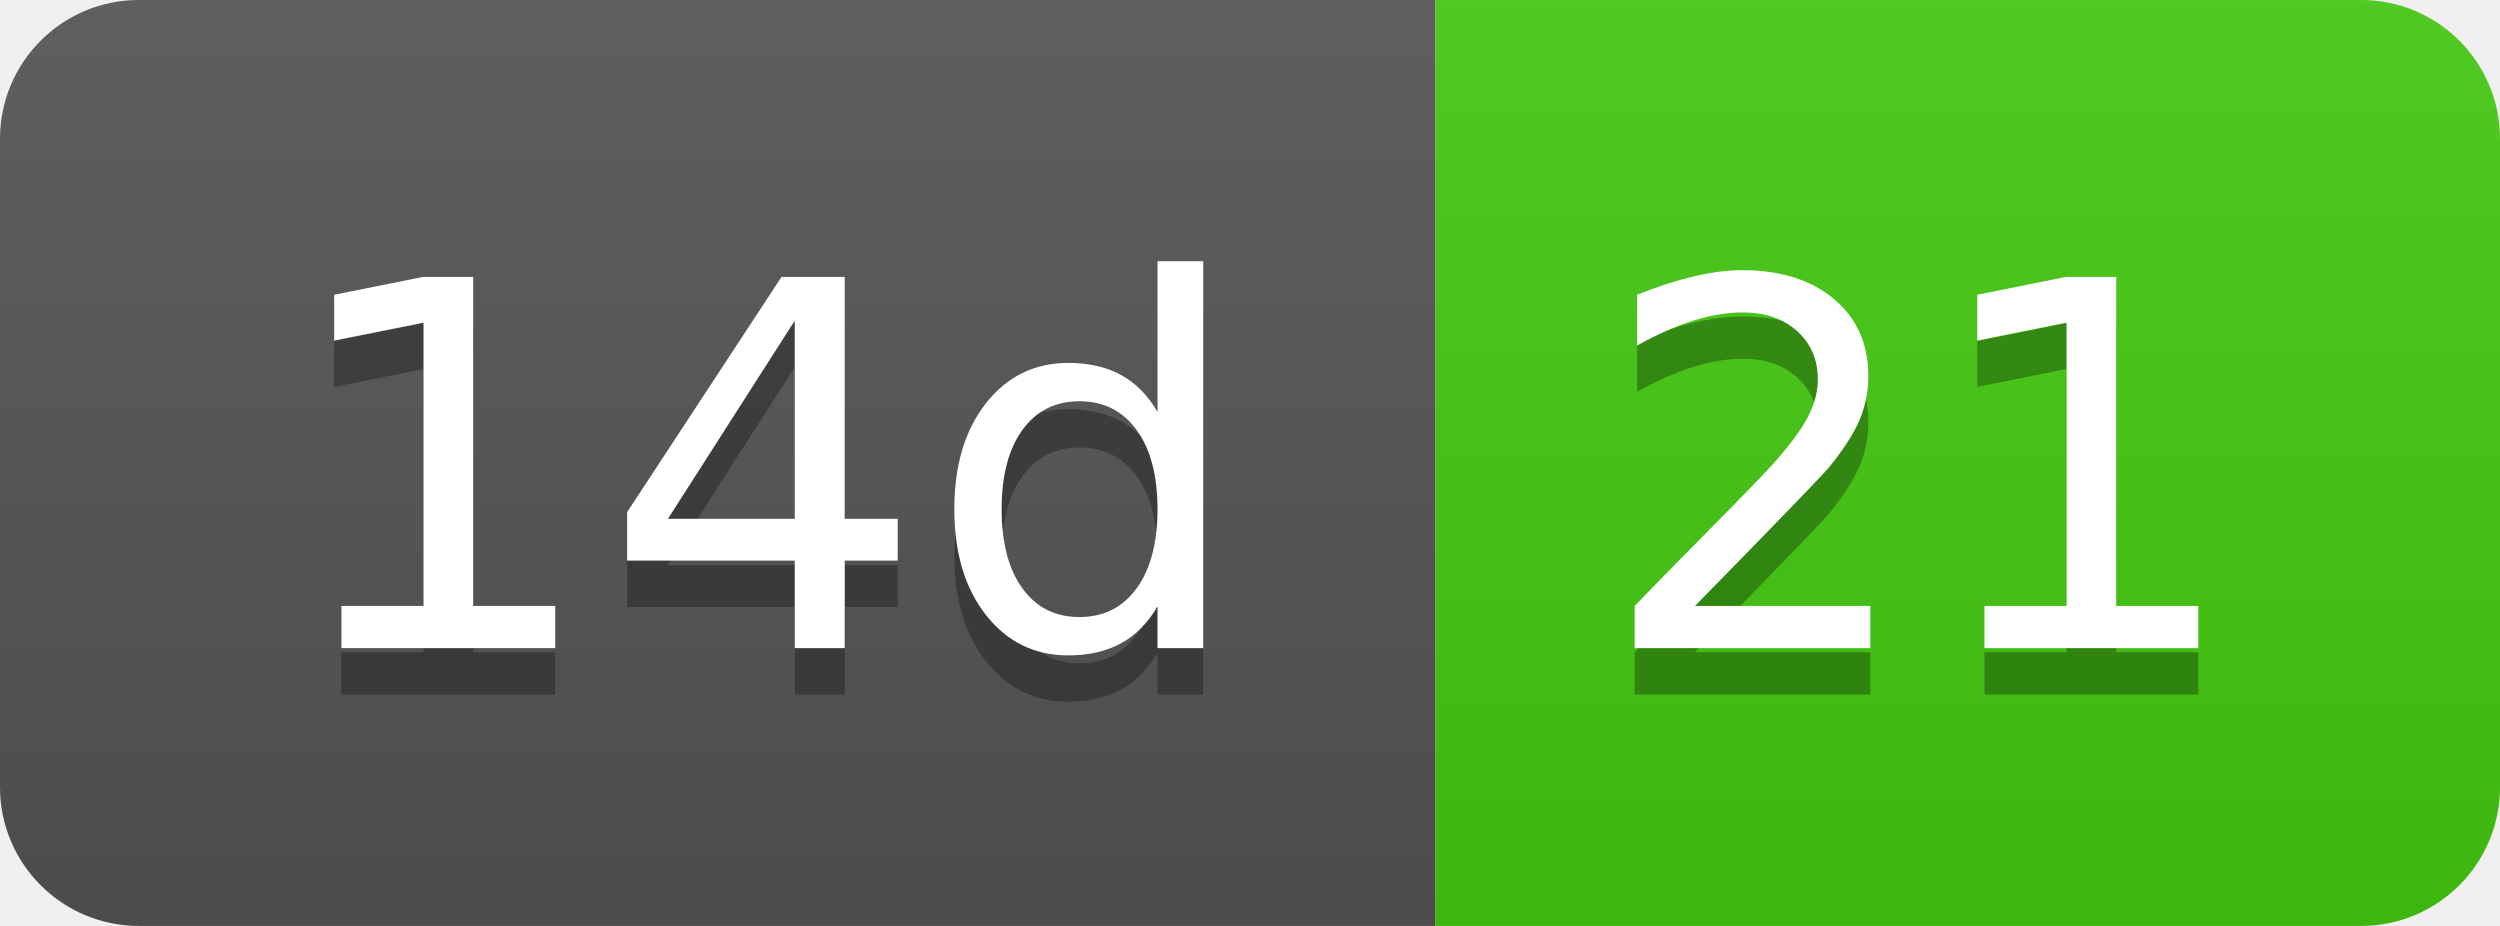
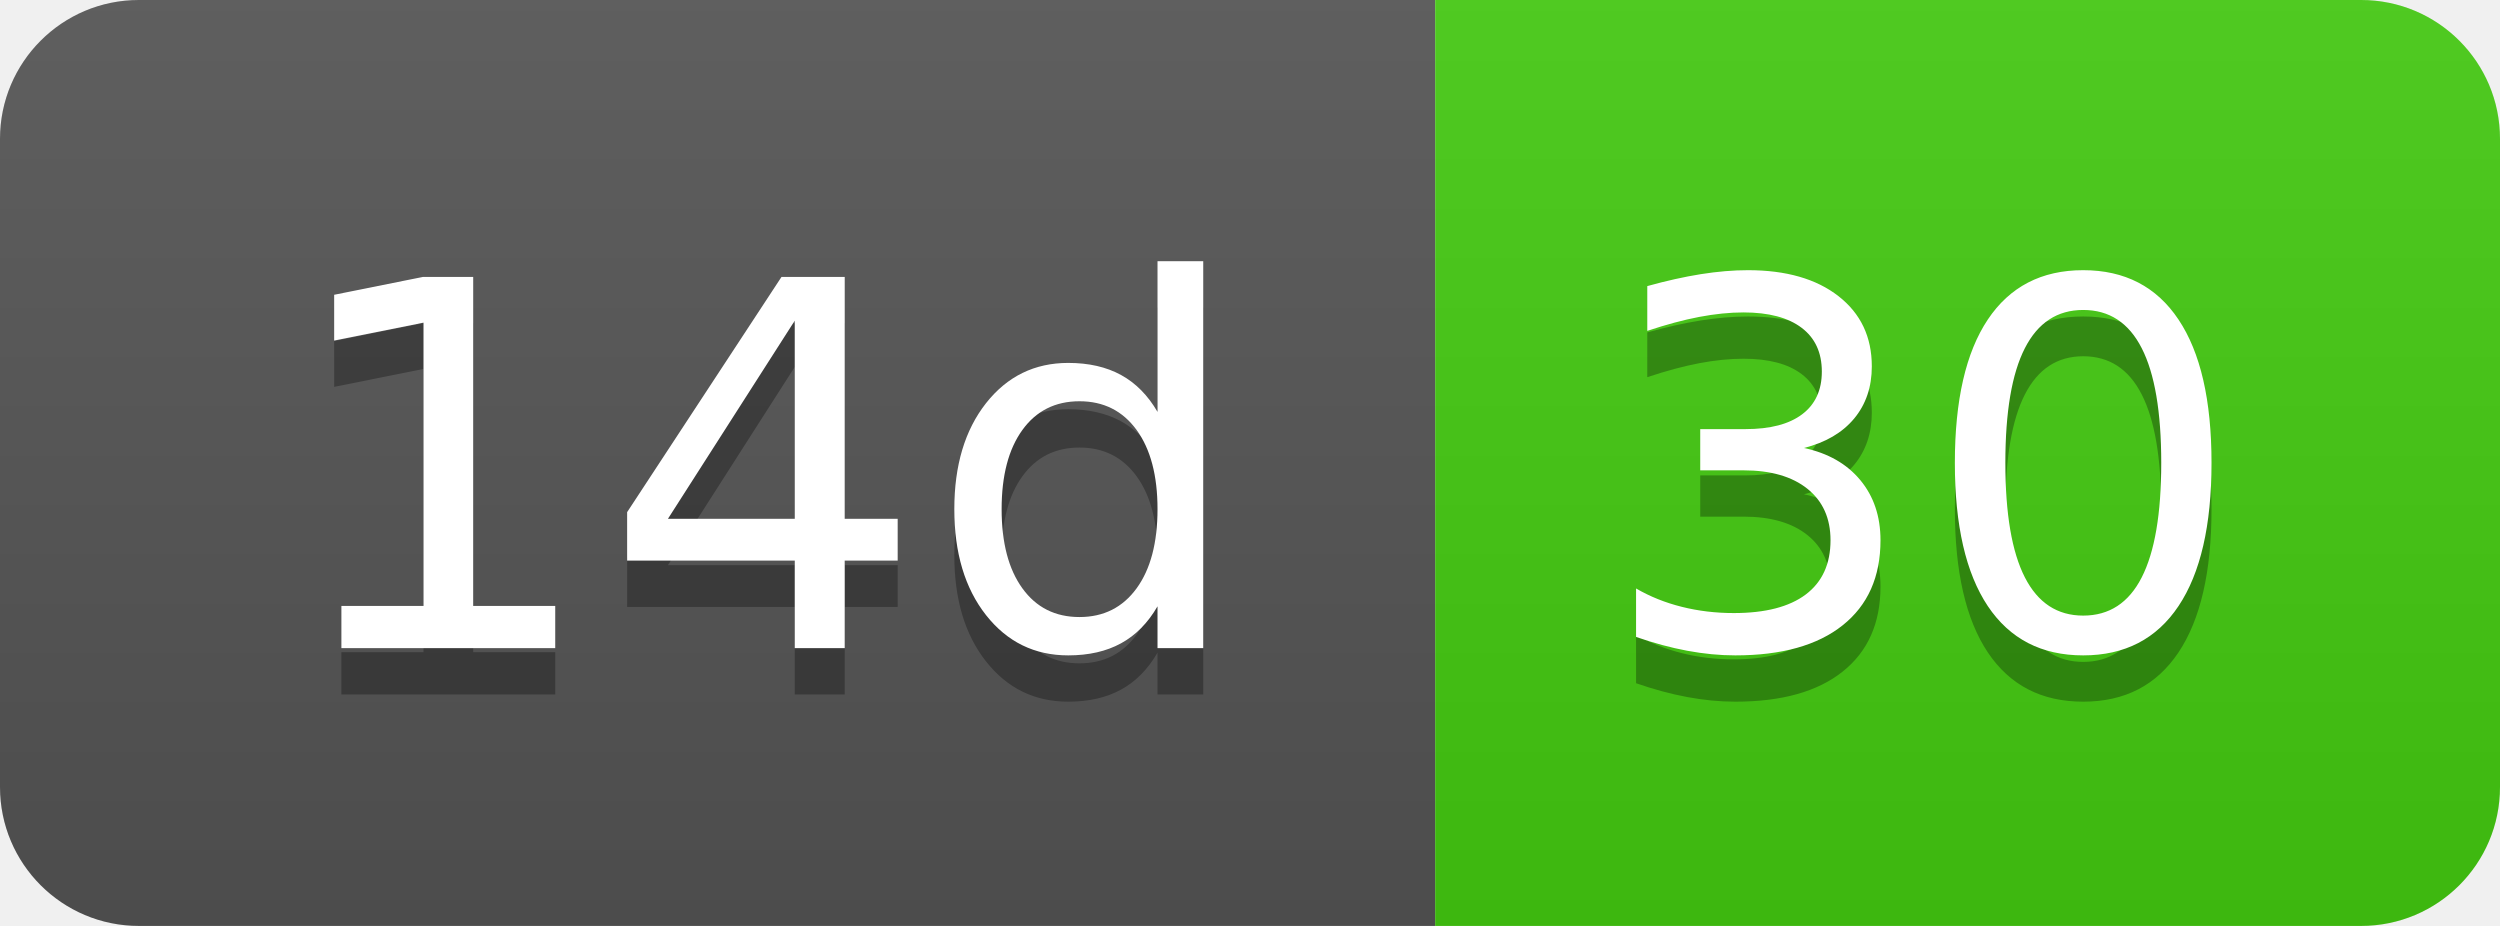
- <svg xmlns="http://www.w3.org/2000/svg" width="54" height="20" role="img" aria-label="14d: 21">
+ <svg xmlns="http://www.w3.org/2000/svg" width="54" height="20" role="img" aria-label="14d: 30">
  <linearGradient id="s" x2="0" y2="100%">
    <stop offset="0" stop-color="#bbb" stop-opacity=".1" />
    <stop offset="1" stop-opacity=".1" />
  </linearGradient>
  <clipPath id="r">
    <rect width="54" height="20" rx="3" fill="#fff" />
  </clipPath>
  <g clip-path="url(#r)">
    <rect width="31" height="20" fill="#555" />
    <rect x="31" width="23" height="20" fill="#4c1" />
    <rect width="54" height="20" fill="url(#s)" />
  </g>
  <g fill="#fff" text-anchor="middle" font-family="Verdana,Geneva,DejaVu Sans,sans-serif" text-rendering="geometricPrecision" font-size="110">
    <text aria-hidden="true" x="165" y="150" fill="#010101" fill-opacity=".3" transform="scale(.1)" textLength="210">14d</text>
    <text x="165" y="140" transform="scale(.1)" fill="#fff" textLength="210">14d</text>
-     <text aria-hidden="true" x="415" y="150" fill="#010101" fill-opacity=".3" transform="scale(.1)" textLength="130">21</text>
-     <text x="415" y="140" transform="scale(.1)" fill="#fff" textLength="130">21</text>
+     <text aria-hidden="true" x="415" y="150" fill="#010101" fill-opacity=".3" transform="scale(.1)" textLength="130">30</text>
+     <text x="415" y="140" transform="scale(.1)" fill="#fff" textLength="130">30</text>
  </g>
</svg>
